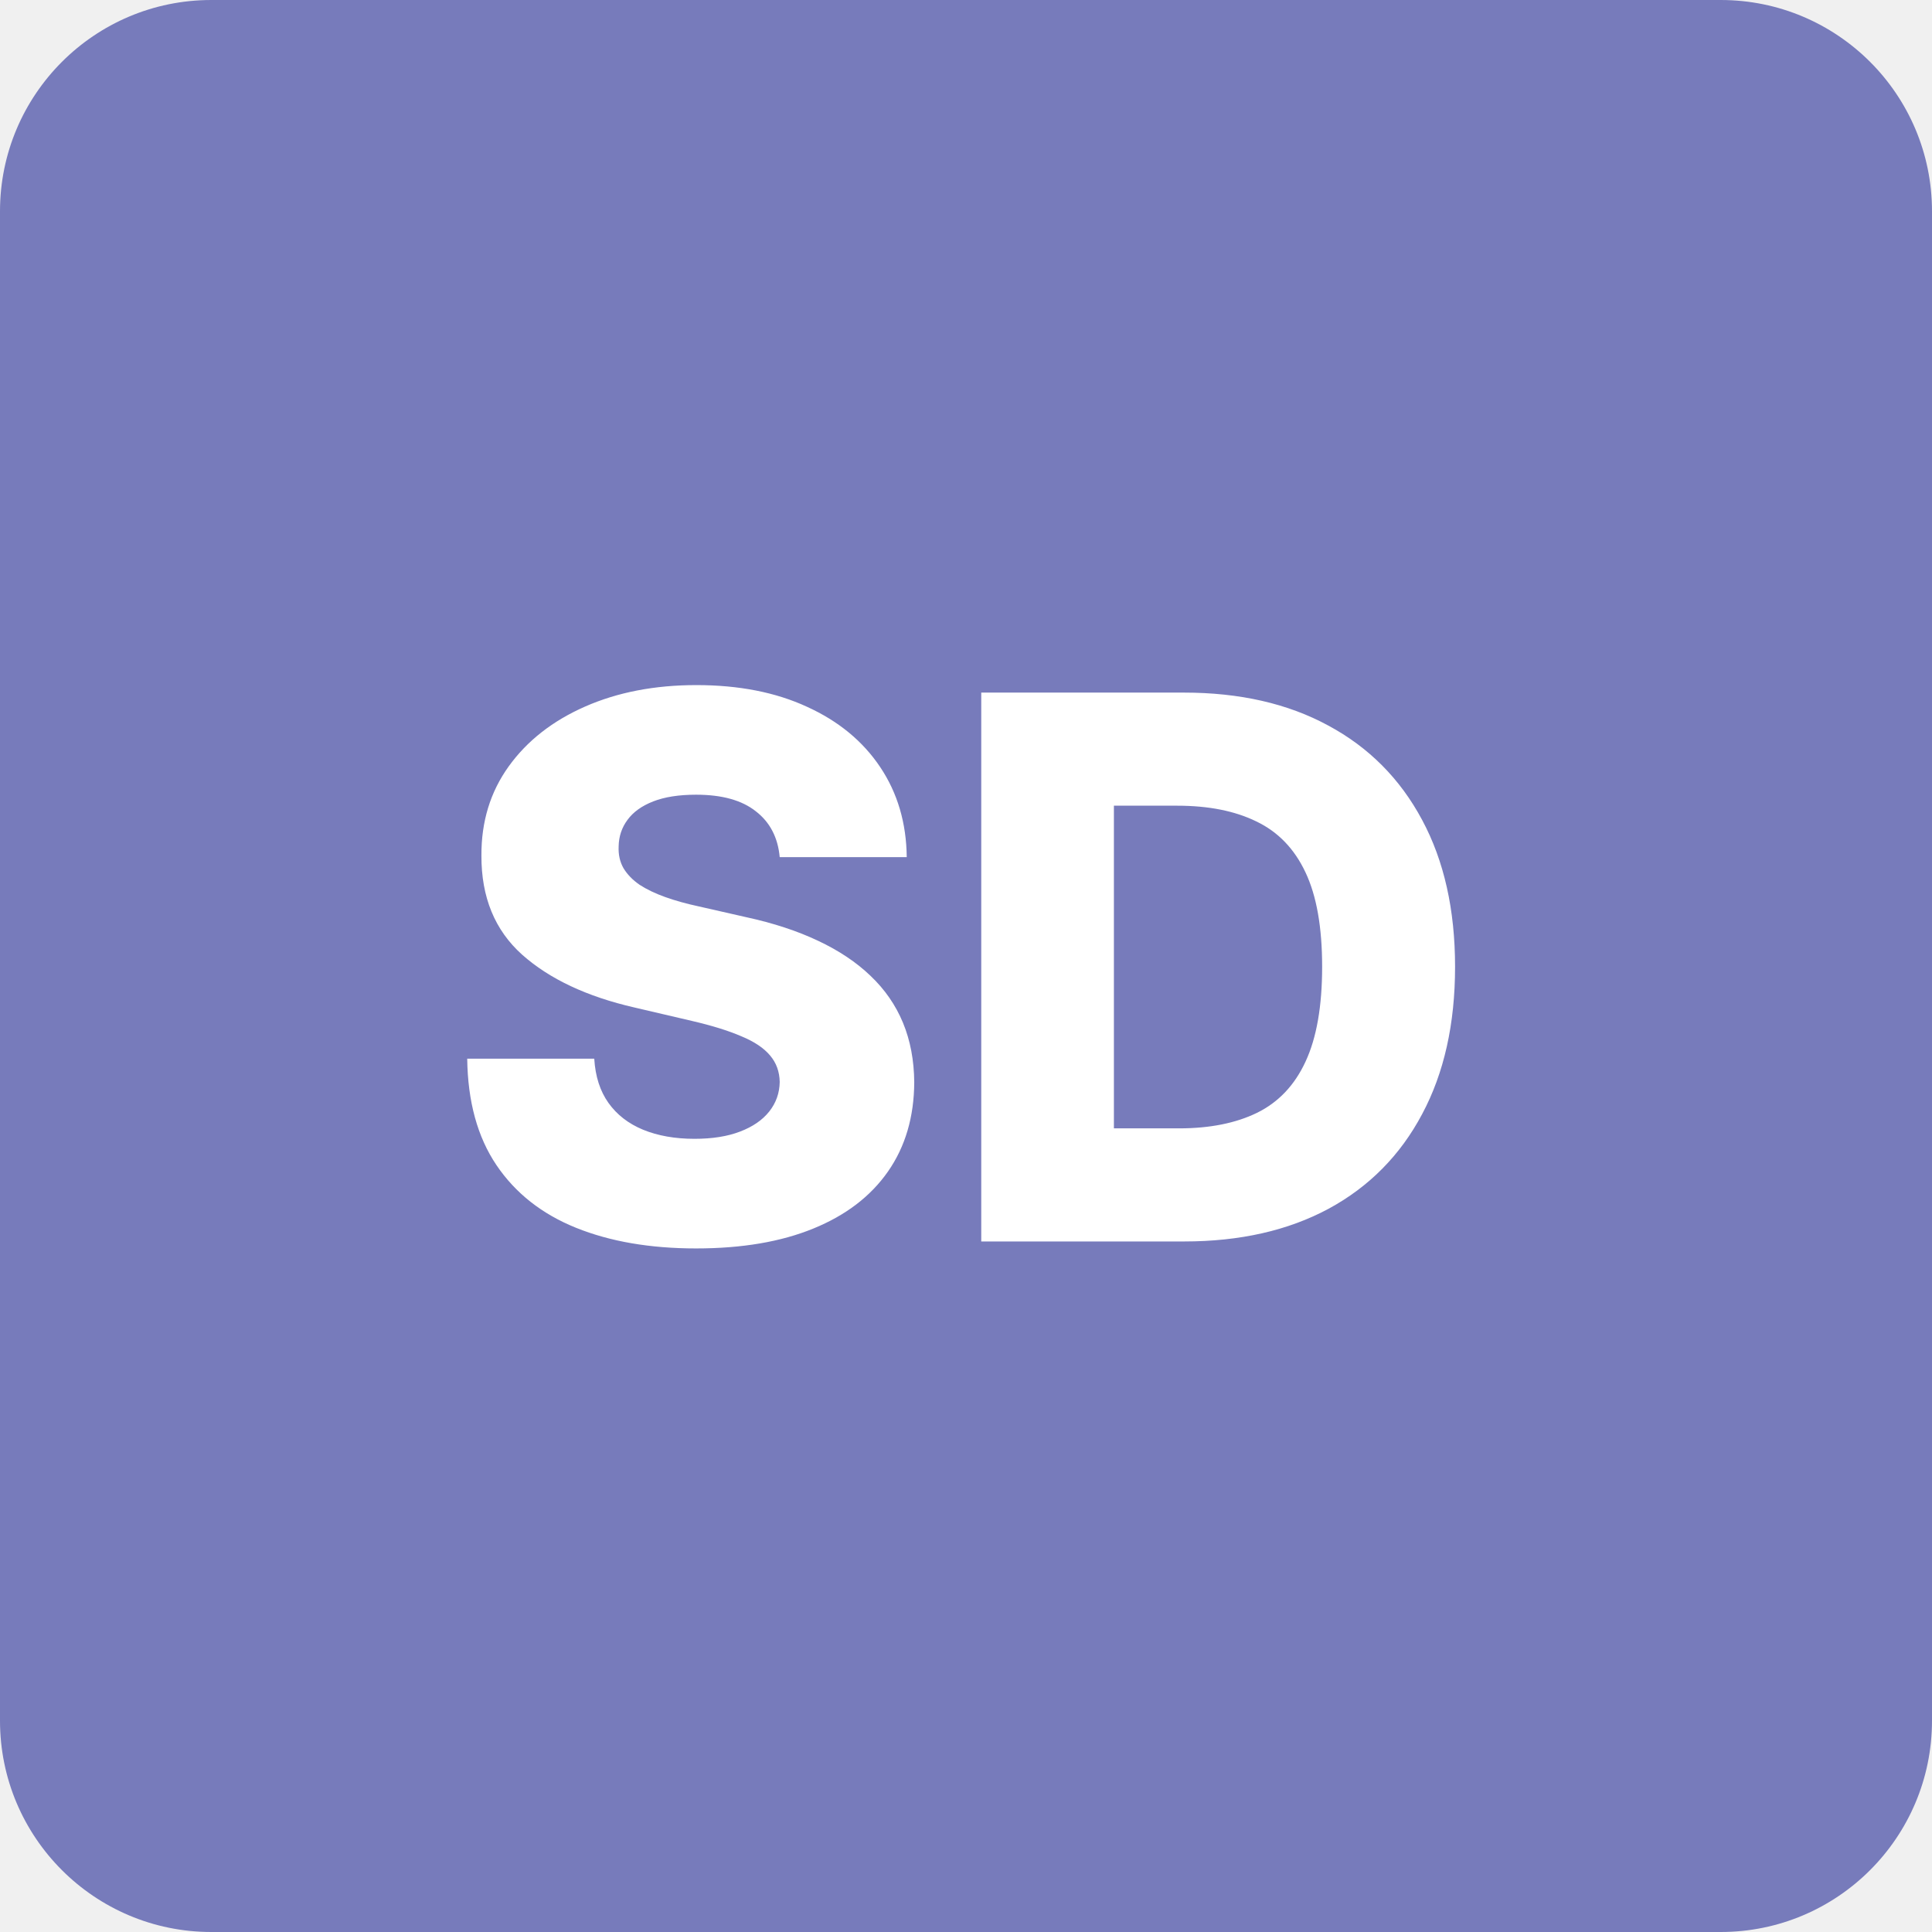
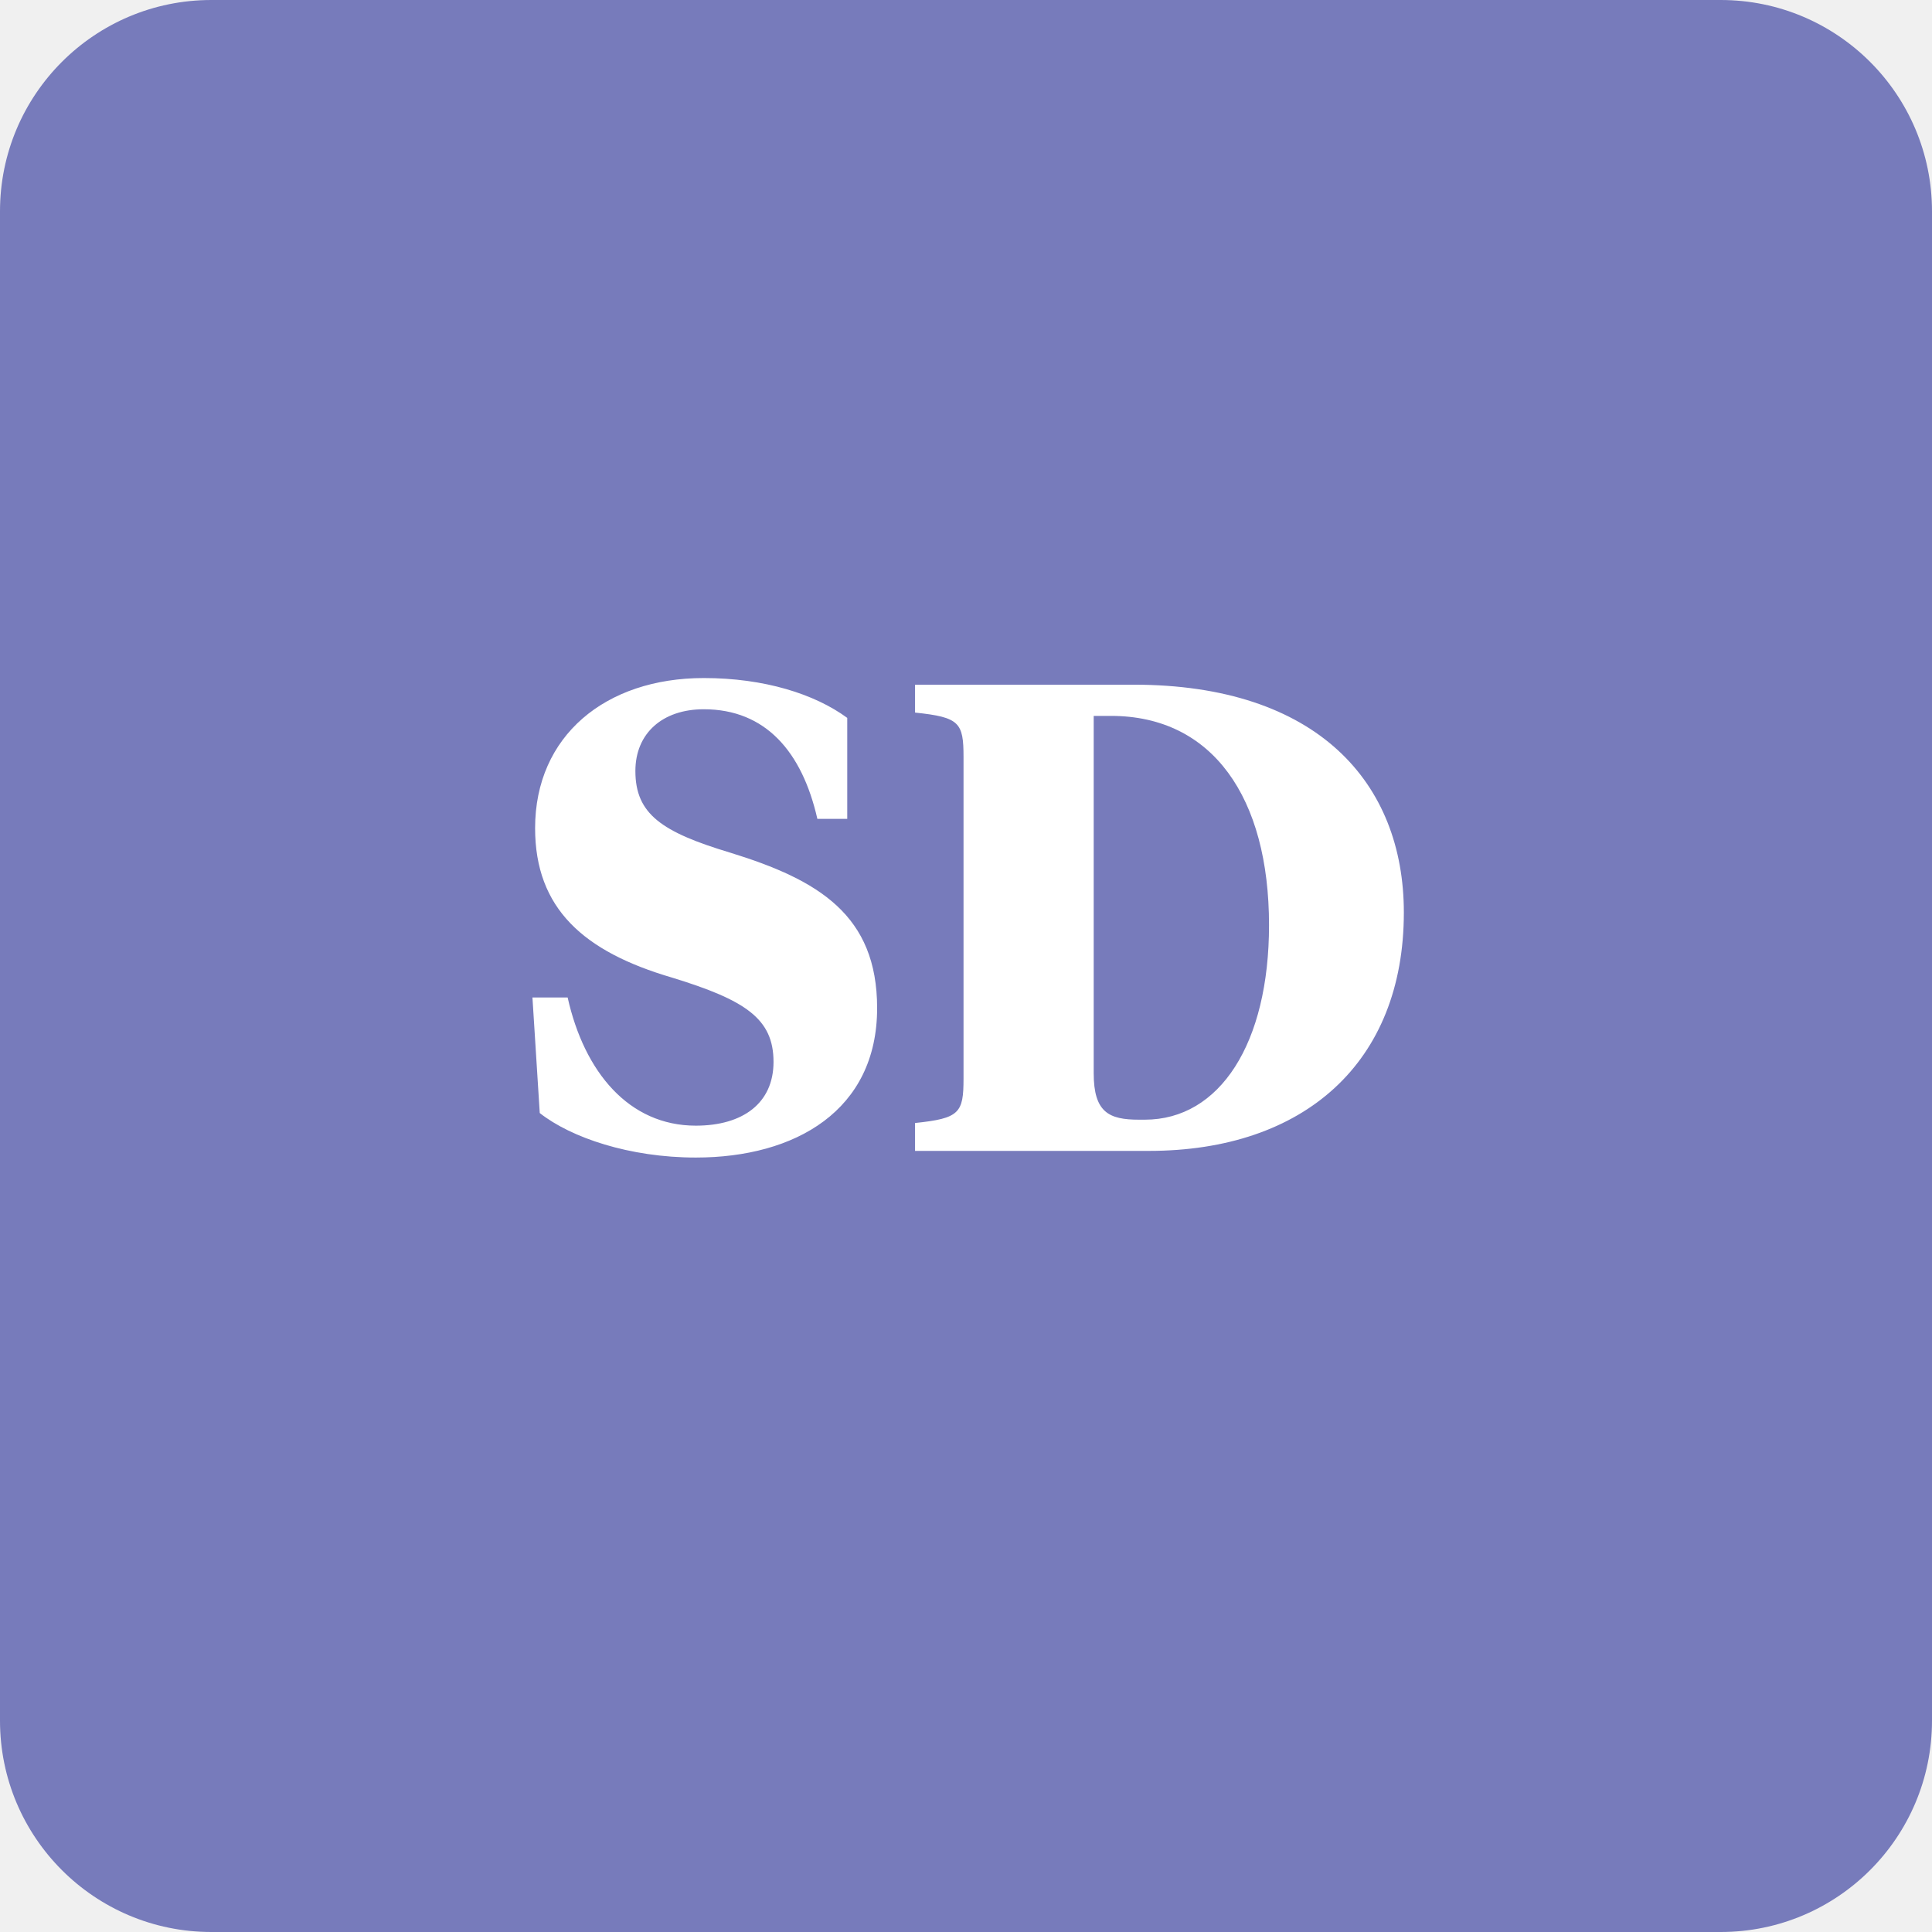
<svg xmlns="http://www.w3.org/2000/svg" width="512" height="512" viewBox="0 0 512 512" fill="none">
  <g clip-path="url(#clip0_6804_38)">
    <path d="M456 0H56C25.072 0 0 25.072 0 56V456C0 486.928 25.072 512 56 512H456C486.928 512 512 486.928 512 456V56C512 25.072 486.928 0 456 0Z" fill="#777BBB" />
-     <path d="M206.631 227.153C206.157 221.945 204.05 217.897 200.31 215.009C196.616 212.073 191.337 210.605 184.472 210.605C179.926 210.605 176.138 211.197 173.108 212.381C170.078 213.564 167.805 215.198 166.29 217.281C164.775 219.317 163.993 221.661 163.946 224.312C163.851 226.491 164.277 228.408 165.224 230.065C166.219 231.723 167.639 233.19 169.486 234.469C171.38 235.7 173.652 236.789 176.304 237.736C178.955 238.683 181.938 239.511 185.253 240.222L197.753 243.062C204.95 244.625 211.295 246.708 216.787 249.312C222.327 251.917 226.967 255.018 230.707 258.616C234.495 262.215 237.36 266.358 239.301 271.045C241.242 275.733 242.237 280.989 242.284 286.812C242.237 295.998 239.917 303.882 235.324 310.463C230.731 317.045 224.126 322.087 215.509 325.591C206.938 329.095 196.593 330.847 184.472 330.847C172.303 330.847 161.697 329.024 152.653 325.378C143.61 321.732 136.579 316.192 131.56 308.759C126.541 301.325 123.96 291.926 123.818 280.562H157.483C157.767 285.25 159.022 289.156 161.247 292.281C163.473 295.406 166.527 297.774 170.409 299.384C174.339 300.993 178.884 301.798 184.045 301.798C188.78 301.798 192.805 301.159 196.119 299.881C199.481 298.602 202.062 296.827 203.861 294.554C205.66 292.281 206.583 289.677 206.631 286.741C206.583 283.995 205.731 281.652 204.074 279.71C202.417 277.722 199.86 276.017 196.403 274.597C192.994 273.129 188.638 271.779 183.335 270.548L168.136 266.997C155.542 264.109 145.622 259.445 138.378 253.006C131.134 246.519 127.535 237.759 127.582 226.727C127.535 217.731 129.95 209.848 134.827 203.077C139.704 196.306 146.451 191.027 155.068 187.239C163.686 183.451 173.51 181.557 184.543 181.557C195.812 181.557 205.589 183.474 213.875 187.31C222.208 191.098 228.671 196.424 233.264 203.29C237.857 210.155 240.201 218.11 240.295 227.153H206.631ZM313.804 329H260.04V183.545H313.733C328.553 183.545 341.313 186.457 352.014 192.281C362.762 198.058 371.048 206.391 376.872 217.281C382.696 228.124 385.608 241.098 385.608 256.202C385.608 271.353 382.696 284.374 376.872 295.264C371.096 306.154 362.833 314.511 352.085 320.335C341.337 326.112 328.577 329 313.804 329ZM295.196 299.028H312.455C320.598 299.028 327.488 297.655 333.122 294.909C338.804 292.116 343.089 287.594 345.977 281.344C348.913 275.046 350.381 266.666 350.381 256.202C350.381 245.738 348.913 237.404 345.977 231.202C343.042 224.952 338.709 220.454 332.98 217.707C327.298 214.914 320.291 213.517 311.957 213.517H295.196V299.028Z" fill="white" />
+     <path d="M184.4 306.76C166.8 306.76 151.312 301.48 143.04 294.968L141.104 264.344H150.432C154.832 284.056 166.624 298.312 184.4 298.312C196.896 298.312 204.992 292.328 204.992 281.416C204.992 269.976 197.6 265.048 178.064 259.064C154.656 252.2 141.808 240.76 141.808 219.464C141.808 195 160.464 179.688 186.512 179.688C202.528 179.688 215.904 183.912 224.528 190.248V217H216.608C212.56 199.224 202.88 187.96 186.512 187.96C175.6 187.96 168.384 194.296 168.384 204.328C168.384 215.768 175.424 220.52 193.552 225.976C216.96 233.192 232.448 242.52 232.448 267.16C232.448 294.264 210.8 306.76 184.4 306.76ZM294.418 189.72H289.842V284.408C289.842 294.792 293.89 296.728 301.81 296.728H303.394C323.282 296.728 336.306 276.488 336.306 245.16C336.306 211.368 321.346 189.72 294.418 189.72ZM304.45 305H242.498V297.608C254.29 296.376 255.346 294.968 255.346 285.816V200.632C255.346 191.48 254.29 190.072 242.498 188.84V181.448H300.402C349.154 181.448 372.034 207.496 372.034 241.816C372.034 281.592 345.634 305 304.45 305Z" fill="white" />
  </g>
  <defs>
    <clipPath id="clip0_6804_38">
      <rect width="512" height="512" fill="white" />
    </clipPath>
  </defs>
</svg>
